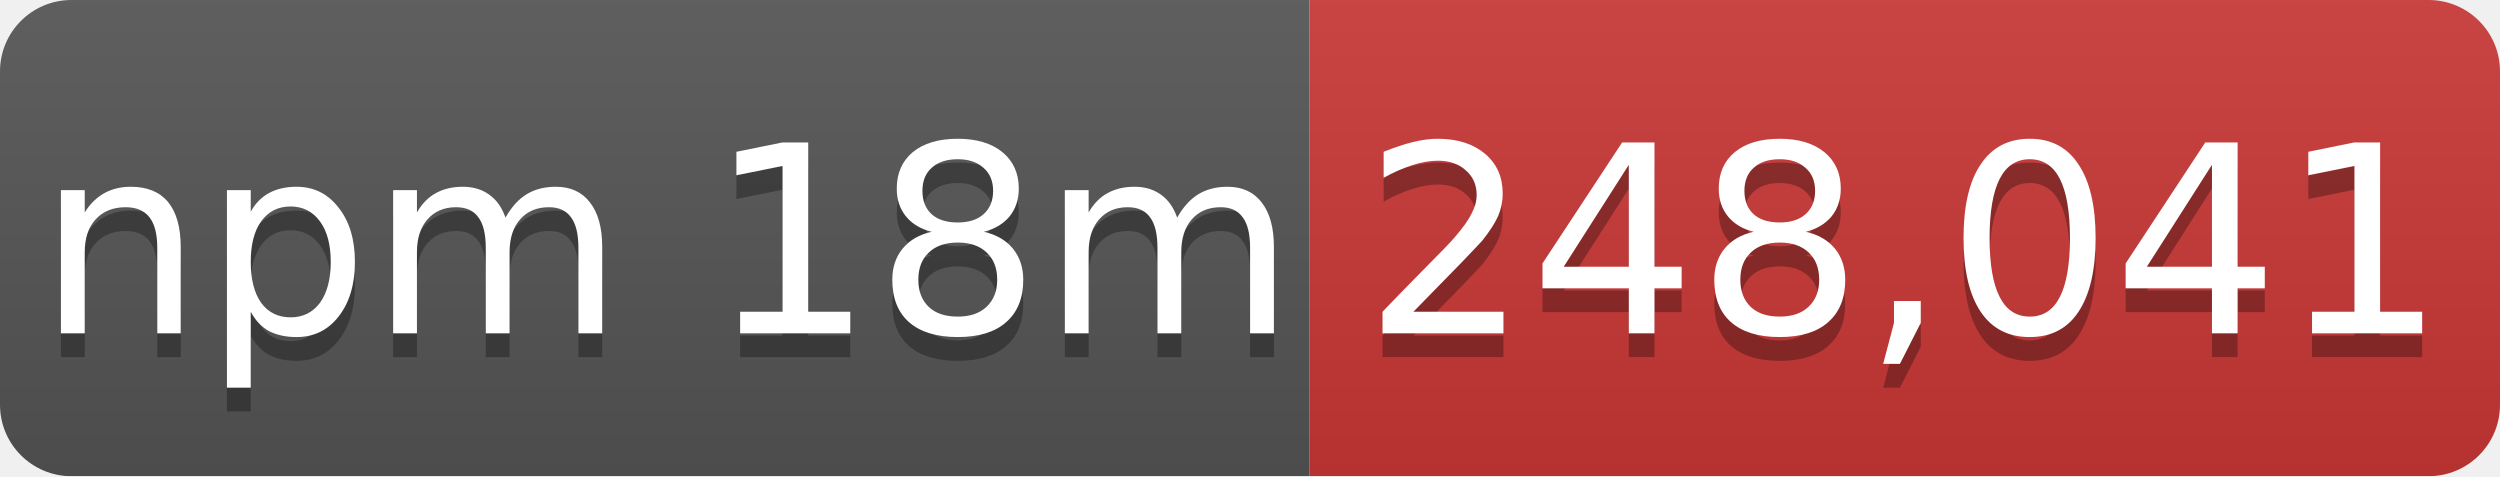
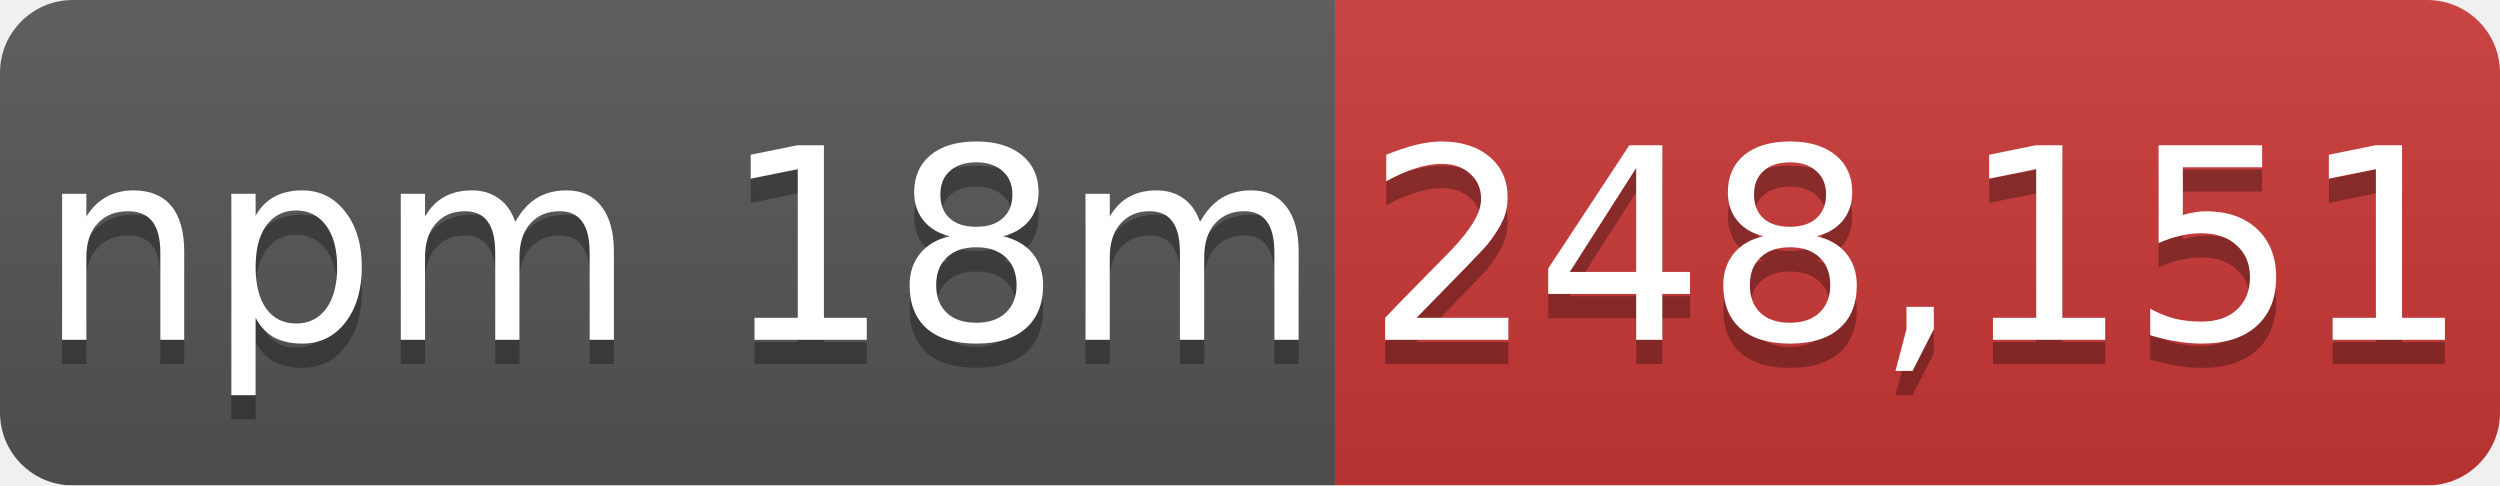
- <svg xmlns="http://www.w3.org/2000/svg" width="105" height="20" role="img" aria-label="npm 18m: 248,041">
+ <svg xmlns="http://www.w3.org/2000/svg" width="103" height="20" role="img" aria-label="npm 18m: 248,151">
  <linearGradient id="s" x2="0" y2="100%">
    <stop offset="0" stop-color="#bbb" stop-opacity=".1" />
    <stop offset="1" stop-opacity=".1" />
  </linearGradient>
  <mask id="m">
-     <rect width="105" height="20" rx="3" fill="#fff" />
+     <rect width="103" height="20" rx="3" fill="#fff" />
  </mask>
  <g mask="url(#m)">
    <rect width="55" height="20" fill="#555" />
-     <rect x="55" width="50" height="20" fill="#cb3837" />
-     <rect width="105" height="20" fill="url(#s)" />
+     <rect x="55" width="48" height="20" fill="#cb3837" />
+     <rect width="103" height="20" fill="url(#s)" />
  </g>
  <g fill="#fff" text-anchor="middle" font-family="Verdana,Geneva,DejaVu Sans,sans-serif" font-size="11">
    <text x="28" y="15" fill="#010101" fill-opacity=".3">npm 18m</text>
    <text x="28" y="14">npm 18m</text>
-     <text x="80" y="15" fill="#010101" fill-opacity=".3">248,041</text>
-     <text x="80" y="14">248,041</text>
+     <text x="79" y="15" fill="#010101" fill-opacity=".3">248,151</text>
+     <text x="79" y="14">248,151</text>
  </g>
</svg>
